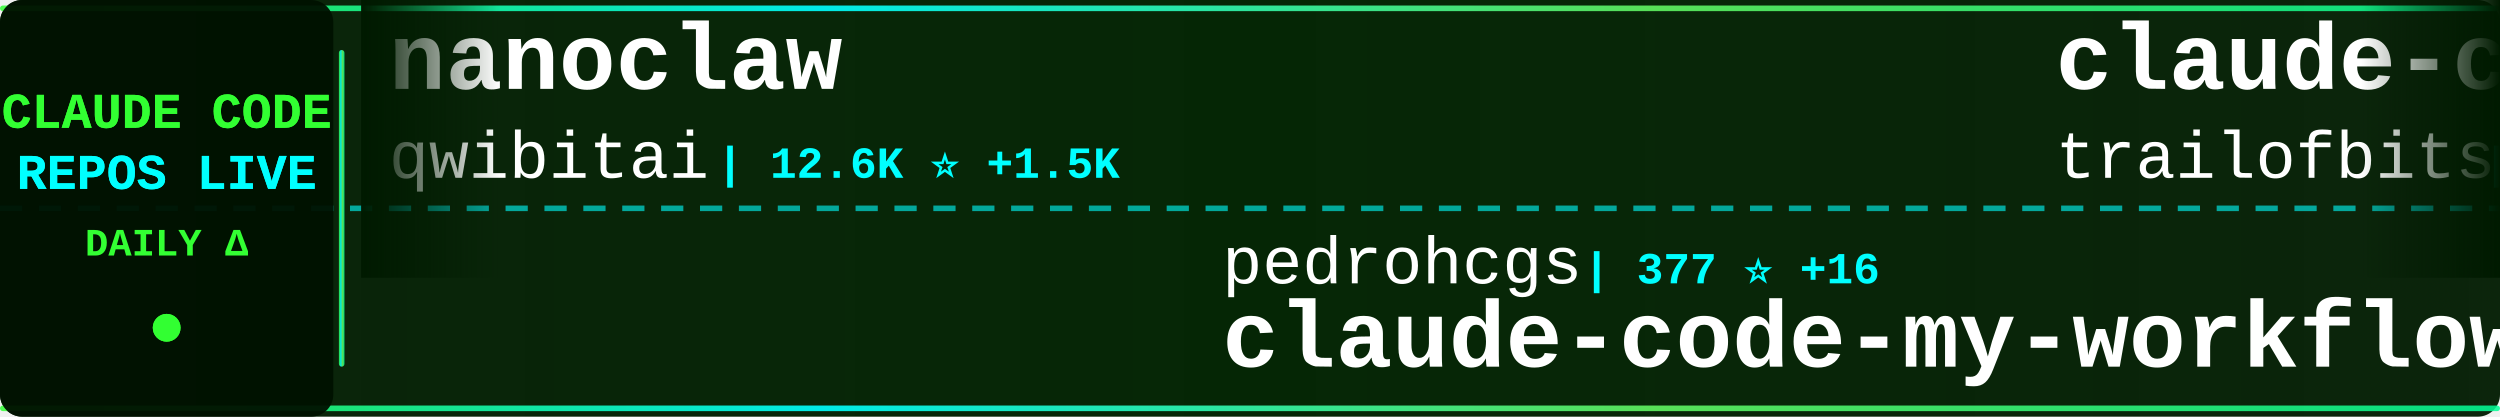
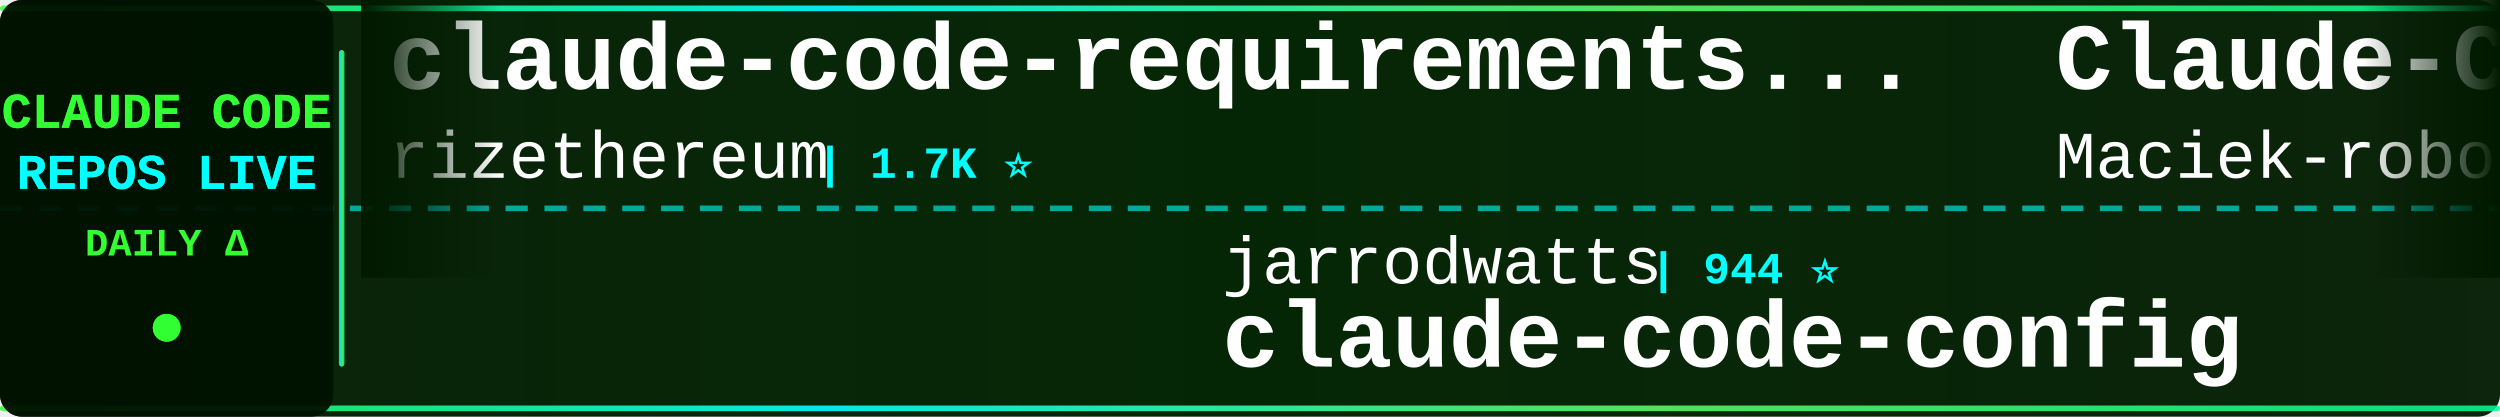
<svg xmlns="http://www.w3.org/2000/svg" width="900" height="150">
  <defs>
    <linearGradient id="tickerBg" x1="0%" y1="0%" x2="100%" y2="0%">
      <stop offset="0%" style="stop-color:#001a00;stop-opacity:0.95" />
      <stop offset="50%" style="stop-color:#002200;stop-opacity:0.98" />
      <stop offset="100%" style="stop-color:#001a00;stop-opacity:0.95" />
    </linearGradient>
    <linearGradient id="borderGrad" x1="0%" y1="0%" x2="100%" y2="0%">
      <stop offset="0%" style="stop-color:#33ff33;stop-opacity:0.85">
        <animate attributeName="stop-opacity" values="0.85;1;0.85" dur="2s" repeatCount="indefinite" />
      </stop>
      <stop offset="33%" style="stop-color:#00ffff;stop-opacity:0.9">
        <animate attributeName="stop-opacity" values="0.9;1;0.9" dur="2.2s" repeatCount="indefinite" />
      </stop>
      <stop offset="66%" style="stop-color:#66ff66;stop-opacity:0.85">
        <animate attributeName="stop-opacity" values="0.85;1;0.85" dur="1.8s" repeatCount="indefinite" />
      </stop>
      <stop offset="100%" style="stop-color:#00ff99;stop-opacity:0.85">
        <animate attributeName="stop-opacity" values="0.85;1;0.85" dur="2s" repeatCount="indefinite" />
      </stop>
    </linearGradient>
    <filter id="textGlow">
      <feGaussianBlur stdDeviation="0.1" result="coloredBlur" />
      <feMerge>
        <feMergeNode in="coloredBlur" />
        <feMergeNode in="SourceGraphic" />
      </feMerge>
    </filter>
    <filter id="metricGlow">
      <feGaussianBlur stdDeviation="0.2" result="coloredBlur" />
      <feMerge>
        <feMergeNode in="coloredBlur" />
        <feMergeNode in="SourceGraphic" />
      </feMerge>
    </filter>
    <linearGradient id="leftFade" x1="0%" y1="0%" x2="100%" y2="0%">
      <stop offset="0%" style="stop-color:#001a00;stop-opacity:1" />
      <stop offset="100%" style="stop-color:#001a00;stop-opacity:0" />
    </linearGradient>
    <linearGradient id="rightFade" x1="0%" y1="0%" x2="100%" y2="0%">
      <stop offset="0%" style="stop-color:#001a00;stop-opacity:0" />
      <stop offset="100%" style="stop-color:#001a00;stop-opacity:1" />
    </linearGradient>
  </defs>
  <rect width="900" height="150" fill="url(#tickerBg)" rx="8" />
  <rect x="0" y="2" width="900" height="2" fill="url(#borderGrad)" rx="1" />
  <rect x="0" y="146" width="900" height="2" fill="url(#borderGrad)" rx="1" />
  <line x1="0" y1="75" x2="900" y2="75" stroke="#00ffff" stroke-width="2" stroke-dasharray="8 6" opacity="0.6" />
  <rect x="0" y="0" width="120" height="150" fill="#001100" opacity="0.95" rx="8" />
  <text x="60" y="46" font-family="'Courier New', monospace" font-size="18" font-weight="bold" fill="#33ff33" text-anchor="middle" filter="url(#textGlow)">
    CLAUDE CODE
  </text>
  <text x="60" y="68" font-family="'Courier New', monospace" font-size="18" font-weight="bold" fill="#00ffff" text-anchor="middle" filter="url(#textGlow)">
    REPOS LIVE
  </text>
  <text x="60" y="92" font-family="'Courier New', monospace" font-size="14" font-weight="bold" fill="#33ff33" text-anchor="middle">
    DAILY Δ
  </text>
  <circle cx="60" cy="118" r="5" fill="#33ff33" filter="url(#metricGlow)">
    <animate attributeName="r" values="4;6;4" dur="1.5s" repeatCount="indefinite" />
    <animate attributeName="opacity" values="0.6;1;0.6" dur="1.5s" repeatCount="indefinite" />
  </circle>
  <rect x="122" y="18" width="2" height="114" fill="url(#borderGrad)" rx="1" />
  <clipPath id="tickerClip">
    <rect x="130" y="0" width="770" height="150" />
  </clipPath>
  <g clip-path="url(#tickerClip)">
    <g id="tickerItems">
      <animateTransform attributeName="transform" attributeType="XML" type="translate" from="0 0" to="-3000 0" dur="54s" repeatCount="indefinite" />
      <g transform="translate(0, 0)">
-         <text x="140" y="32" font-family="'Courier New', monospace" font-size="34" font-weight="bold" fill="#ffffff">nanoclaw</text>
-         <text x="140" y="64" font-family="'Courier New', monospace" font-size="24" font-weight="normal" fill="#ffffff" opacity="1.0">qwibitai</text>
-         <text x="258" y="64" font-family="'Courier New', monospace" font-size="16" font-weight="bold" fill="#00ffff"> | 12.6K ⭐ +1.5K</text>
+         <text x="140" y="32" font-family="'Courier New', monospace" font-size="34" font-weight="bold" fill="#ffffff">claude-code-requirements...</text>
+         <text x="140" y="64" font-family="'Courier New', monospace" font-size="24" font-weight="normal" fill="#ffffff" opacity="1.0">rizethereum</text>
+         <text x="294" y="64" font-family="'Courier New', monospace" font-size="16" font-weight="bold" fill="#00ffff"> | 1.7K ⭐</text>
      </g>
      <g transform="translate(300, 0)">
-         <text x="140" y="102" font-family="'Courier New', monospace" font-size="24" font-weight="normal" fill="#ffffff" opacity="1.0">pedrohcgs</text>
-         <text x="270" y="102" font-family="'Courier New', monospace" font-size="16" font-weight="bold" fill="#00ffff"> | 377 ⭐ +16</text>
-         <text x="140" y="132" font-family="'Courier New', monospace" font-size="34" font-weight="bold" fill="#ffffff">claude-code-my-workflow</text>
+         <text x="140" y="102" font-family="'Courier New', monospace" font-size="24" font-weight="normal" fill="#ffffff" opacity="1.0">jarrodwatts</text>
+         <text x="294" y="102" font-family="'Courier New', monospace" font-size="16" font-weight="bold" fill="#00ffff"> | 944 ⭐</text>
+         <text x="140" y="132" font-family="'Courier New', monospace" font-size="34" font-weight="bold" fill="#ffffff">claude-code-config</text>
      </g>
      <g transform="translate(600, 0)">
-         <text x="140" y="32" font-family="'Courier New', monospace" font-size="34" font-weight="bold" fill="#ffffff">claude-code-config</text>
-         <text x="140" y="64" font-family="'Courier New', monospace" font-size="24" font-weight="normal" fill="#ffffff" opacity="1.0">trailofbits</text>
-         <text x="294" y="64" font-family="'Courier New', monospace" font-size="16" font-weight="bold" fill="#00ffff"> | 1.2K ⭐ +18</text>
+         <text x="140" y="32" font-family="'Courier New', monospace" font-size="34" font-weight="bold" fill="#ffffff">Claude-Code-Usage-Monito...</text>
+         <text x="140" y="64" font-family="'Courier New', monospace" font-size="24" font-weight="normal" fill="#ffffff" opacity="1.0">Maciek-roboblog</text>
+         <text x="342" y="64" font-family="'Courier New', monospace" font-size="16" font-weight="bold" fill="#00ffff"> | 6.6K ⭐ +12</text>
      </g>
      <g transform="translate(900, 0)">
-         <text x="140" y="102" font-family="'Courier New', monospace" font-size="24" font-weight="normal" fill="#ffffff" opacity="1.0">alirezarezvani</text>
-         <text x="330" y="102" font-family="'Courier New', monospace" font-size="16" font-weight="bold" fill="#00ffff"> | 535 ⭐ +6</text>
-         <text x="140" y="132" font-family="'Courier New', monospace" font-size="34" font-weight="bold" fill="#ffffff">claude-code-tresor</text>
+         <text x="140" y="102" font-family="'Courier New', monospace" font-size="24" font-weight="normal" fill="#ffffff" opacity="1.0">EveryInc</text>
+         <text x="258" y="102" font-family="'Courier New', monospace" font-size="16" font-weight="bold" fill="#00ffff"> | 9.4K ⭐ +52</text>
+         <text x="140" y="132" font-family="'Courier New', monospace" font-size="34" font-weight="bold" fill="#ffffff">compound-engineering-plu...</text>
      </g>
      <g transform="translate(1200, 0)">
-         <text x="140" y="32" font-family="'Courier New', monospace" font-size="34" font-weight="bold" fill="#ffffff">claude-code-infrastructu...</text>
-         <text x="140" y="64" font-family="'Courier New', monospace" font-size="24" font-weight="normal" fill="#ffffff" opacity="1.0">diet103</text>
-         <text x="246" y="64" font-family="'Courier New', monospace" font-size="16" font-weight="bold" fill="#00ffff"> | 9.0K ⭐ +24</text>
+         <text x="140" y="32" font-family="'Courier New', monospace" font-size="34" font-weight="bold" fill="#ffffff">claude-code-prompt-impro...</text>
+         <text x="140" y="64" font-family="'Courier New', monospace" font-size="24" font-weight="normal" fill="#ffffff" opacity="1.0">severity1</text>
+         <text x="270" y="64" font-family="'Courier New', monospace" font-size="16" font-weight="bold" fill="#00ffff"> | 1.1K ⭐ +1</text>
      </g>
      <g transform="translate(1500, 0)">
-         <text x="140" y="102" font-family="'Courier New', monospace" font-size="24" font-weight="normal" fill="#ffffff" opacity="1.0">disler</text>
-         <text x="234" y="102" font-family="'Courier New', monospace" font-size="16" font-weight="bold" fill="#00ffff"> | 3.1K ⭐ +15</text>
-         <text x="140" y="132" font-family="'Courier New', monospace" font-size="34" font-weight="bold" fill="#ffffff">claude-code-hooks-master...</text>
+         <text x="140" y="102" font-family="'Courier New', monospace" font-size="24" font-weight="normal" fill="#ffffff" opacity="1.0">jeremylongshore</text>
+         <text x="342" y="102" font-family="'Courier New', monospace" font-size="16" font-weight="bold" fill="#00ffff"> | 1.4K ⭐ +12</text>
+         <text x="140" y="132" font-family="'Courier New', monospace" font-size="34" font-weight="bold" fill="#ffffff">claude-code-plugins-plus...</text>
      </g>
      <g transform="translate(1800, 0)">
-         <text x="140" y="32" font-family="'Courier New', monospace" font-size="34" font-weight="bold" fill="#ffffff">claude-code-subagents</text>
-         <text x="140" y="64" font-family="'Courier New', monospace" font-size="24" font-weight="normal" fill="#ffffff" opacity="1.0">0xfurai</text>
-         <text x="246" y="64" font-family="'Courier New', monospace" font-size="16" font-weight="bold" fill="#00ffff"> | 721 ⭐ +2</text>
+         <text x="140" y="32" font-family="'Courier New', monospace" font-size="34" font-weight="bold" fill="#ffffff">Claude-Code-Remote</text>
+         <text x="140" y="64" font-family="'Courier New', monospace" font-size="24" font-weight="normal" fill="#ffffff" opacity="1.0">JessyTsui</text>
+         <text x="270" y="64" font-family="'Courier New', monospace" font-size="16" font-weight="bold" fill="#00ffff"> | 1.1K ⭐ +5</text>
      </g>
      <g transform="translate(2100, 0)">
-         <text x="140" y="102" font-family="'Courier New', monospace" font-size="24" font-weight="normal" fill="#ffffff" opacity="1.0">BloopAI</text>
-         <text x="246" y="102" font-family="'Courier New', monospace" font-size="16" font-weight="bold" fill="#00ffff"> | 21.6K ⭐ +56</text>
-         <text x="140" y="132" font-family="'Courier New', monospace" font-size="34" font-weight="bold" fill="#ffffff">vibe-kanban</text>
+         <text x="140" y="102" font-family="'Courier New', monospace" font-size="24" font-weight="normal" fill="#ffffff" opacity="1.0">shareAI-lab</text>
+         <text x="294" y="102" font-family="'Courier New', monospace" font-size="16" font-weight="bold" fill="#00ffff"> | 17.4K ⭐ +79</text>
+         <text x="140" y="132" font-family="'Courier New', monospace" font-size="34" font-weight="bold" fill="#ffffff">learn-claude-code</text>
      </g>
      <g transform="translate(2400, 0)">
-         <text x="140" y="32" font-family="'Courier New', monospace" font-size="34" font-weight="bold" fill="#ffffff">sc-claude-code-files</text>
-         <text x="140" y="64" font-family="'Courier New', monospace" font-size="24" font-weight="normal" fill="#ffffff" opacity="1.0">https-deeplearning-ai</text>
-         <text x="414" y="64" font-family="'Courier New', monospace" font-size="16" font-weight="bold" fill="#00ffff"> | 421 ⭐ +3</text>
+         <text x="140" y="32" font-family="'Courier New', monospace" font-size="34" font-weight="bold" fill="#ffffff">claude-task-master</text>
+         <text x="140" y="64" font-family="'Courier New', monospace" font-size="24" font-weight="normal" fill="#ffffff" opacity="1.0">eyaltoledano</text>
+         <text x="306" y="64" font-family="'Courier New', monospace" font-size="16" font-weight="bold" fill="#00ffff"> | 25.6K ⭐ +21</text>
      </g>
      <g transform="translate(2700, 0)">
-         <text x="140" y="102" font-family="'Courier New', monospace" font-size="24" font-weight="normal" fill="#ffffff" opacity="1.0">Maciek-roboblog</text>
-         <text x="342" y="102" font-family="'Courier New', monospace" font-size="16" font-weight="bold" fill="#00ffff"> | 6.6K ⭐ +13</text>
-         <text x="140" y="132" font-family="'Courier New', monospace" font-size="34" font-weight="bold" fill="#ffffff">Claude-Code-Usage-Monito...</text>
+         <text x="140" y="102" font-family="'Courier New', monospace" font-size="24" font-weight="normal" fill="#ffffff" opacity="1.0">kepano</text>
+         <text x="234" y="102" font-family="'Courier New', monospace" font-size="16" font-weight="bold" fill="#00ffff"> | 10.4K ⭐ +83</text>
+         <text x="140" y="132" font-family="'Courier New', monospace" font-size="34" font-weight="bold" fill="#ffffff">obsidian-skills</text>
      </g>
      <g transform="translate(3000, 0)">
-         <text x="140" y="32" font-family="'Courier New', monospace" font-size="34" font-weight="bold" fill="#ffffff">nanoclaw</text>
-         <text x="140" y="64" font-family="'Courier New', monospace" font-size="24" font-weight="normal" fill="#ffffff" opacity="1.0">qwibitai</text>
-         <text x="258" y="64" font-family="'Courier New', monospace" font-size="16" font-weight="bold" fill="#00ffff"> | 12.6K ⭐ +1.5K</text>
+         <text x="140" y="32" font-family="'Courier New', monospace" font-size="34" font-weight="bold" fill="#ffffff">claude-code-requirements...</text>
+         <text x="140" y="64" font-family="'Courier New', monospace" font-size="24" font-weight="normal" fill="#ffffff" opacity="1.0">rizethereum</text>
+         <text x="294" y="64" font-family="'Courier New', monospace" font-size="16" font-weight="bold" fill="#00ffff"> | 1.7K ⭐</text>
      </g>
      <g transform="translate(3300, 0)">
-         <text x="140" y="102" font-family="'Courier New', monospace" font-size="24" font-weight="normal" fill="#ffffff" opacity="1.0">pedrohcgs</text>
-         <text x="270" y="102" font-family="'Courier New', monospace" font-size="16" font-weight="bold" fill="#00ffff"> | 377 ⭐ +16</text>
-         <text x="140" y="132" font-family="'Courier New', monospace" font-size="34" font-weight="bold" fill="#ffffff">claude-code-my-workflow</text>
+         <text x="140" y="102" font-family="'Courier New', monospace" font-size="24" font-weight="normal" fill="#ffffff" opacity="1.0">jarrodwatts</text>
+         <text x="294" y="102" font-family="'Courier New', monospace" font-size="16" font-weight="bold" fill="#00ffff"> | 944 ⭐</text>
+         <text x="140" y="132" font-family="'Courier New', monospace" font-size="34" font-weight="bold" fill="#ffffff">claude-code-config</text>
      </g>
      <g transform="translate(3600, 0)">
-         <text x="140" y="32" font-family="'Courier New', monospace" font-size="34" font-weight="bold" fill="#ffffff">claude-code-config</text>
-         <text x="140" y="64" font-family="'Courier New', monospace" font-size="24" font-weight="normal" fill="#ffffff" opacity="1.0">trailofbits</text>
-         <text x="294" y="64" font-family="'Courier New', monospace" font-size="16" font-weight="bold" fill="#00ffff"> | 1.2K ⭐ +18</text>
+         <text x="140" y="32" font-family="'Courier New', monospace" font-size="34" font-weight="bold" fill="#ffffff">Claude-Code-Usage-Monito...</text>
+         <text x="140" y="64" font-family="'Courier New', monospace" font-size="24" font-weight="normal" fill="#ffffff" opacity="1.0">Maciek-roboblog</text>
+         <text x="342" y="64" font-family="'Courier New', monospace" font-size="16" font-weight="bold" fill="#00ffff"> | 6.6K ⭐ +12</text>
      </g>
      <g transform="translate(3900, 0)">
-         <text x="140" y="102" font-family="'Courier New', monospace" font-size="24" font-weight="normal" fill="#ffffff" opacity="1.0">alirezarezvani</text>
-         <text x="330" y="102" font-family="'Courier New', monospace" font-size="16" font-weight="bold" fill="#00ffff"> | 535 ⭐ +6</text>
-         <text x="140" y="132" font-family="'Courier New', monospace" font-size="34" font-weight="bold" fill="#ffffff">claude-code-tresor</text>
+         <text x="140" y="102" font-family="'Courier New', monospace" font-size="24" font-weight="normal" fill="#ffffff" opacity="1.0">EveryInc</text>
+         <text x="258" y="102" font-family="'Courier New', monospace" font-size="16" font-weight="bold" fill="#00ffff"> | 9.4K ⭐ +52</text>
+         <text x="140" y="132" font-family="'Courier New', monospace" font-size="34" font-weight="bold" fill="#ffffff">compound-engineering-plu...</text>
      </g>
    </g>
  </g>
  <rect x="130" y="0" width="50" height="100" fill="url(#leftFade)" />
  <rect x="850" y="0" width="50" height="100" fill="url(#rightFade)" />
</svg>
